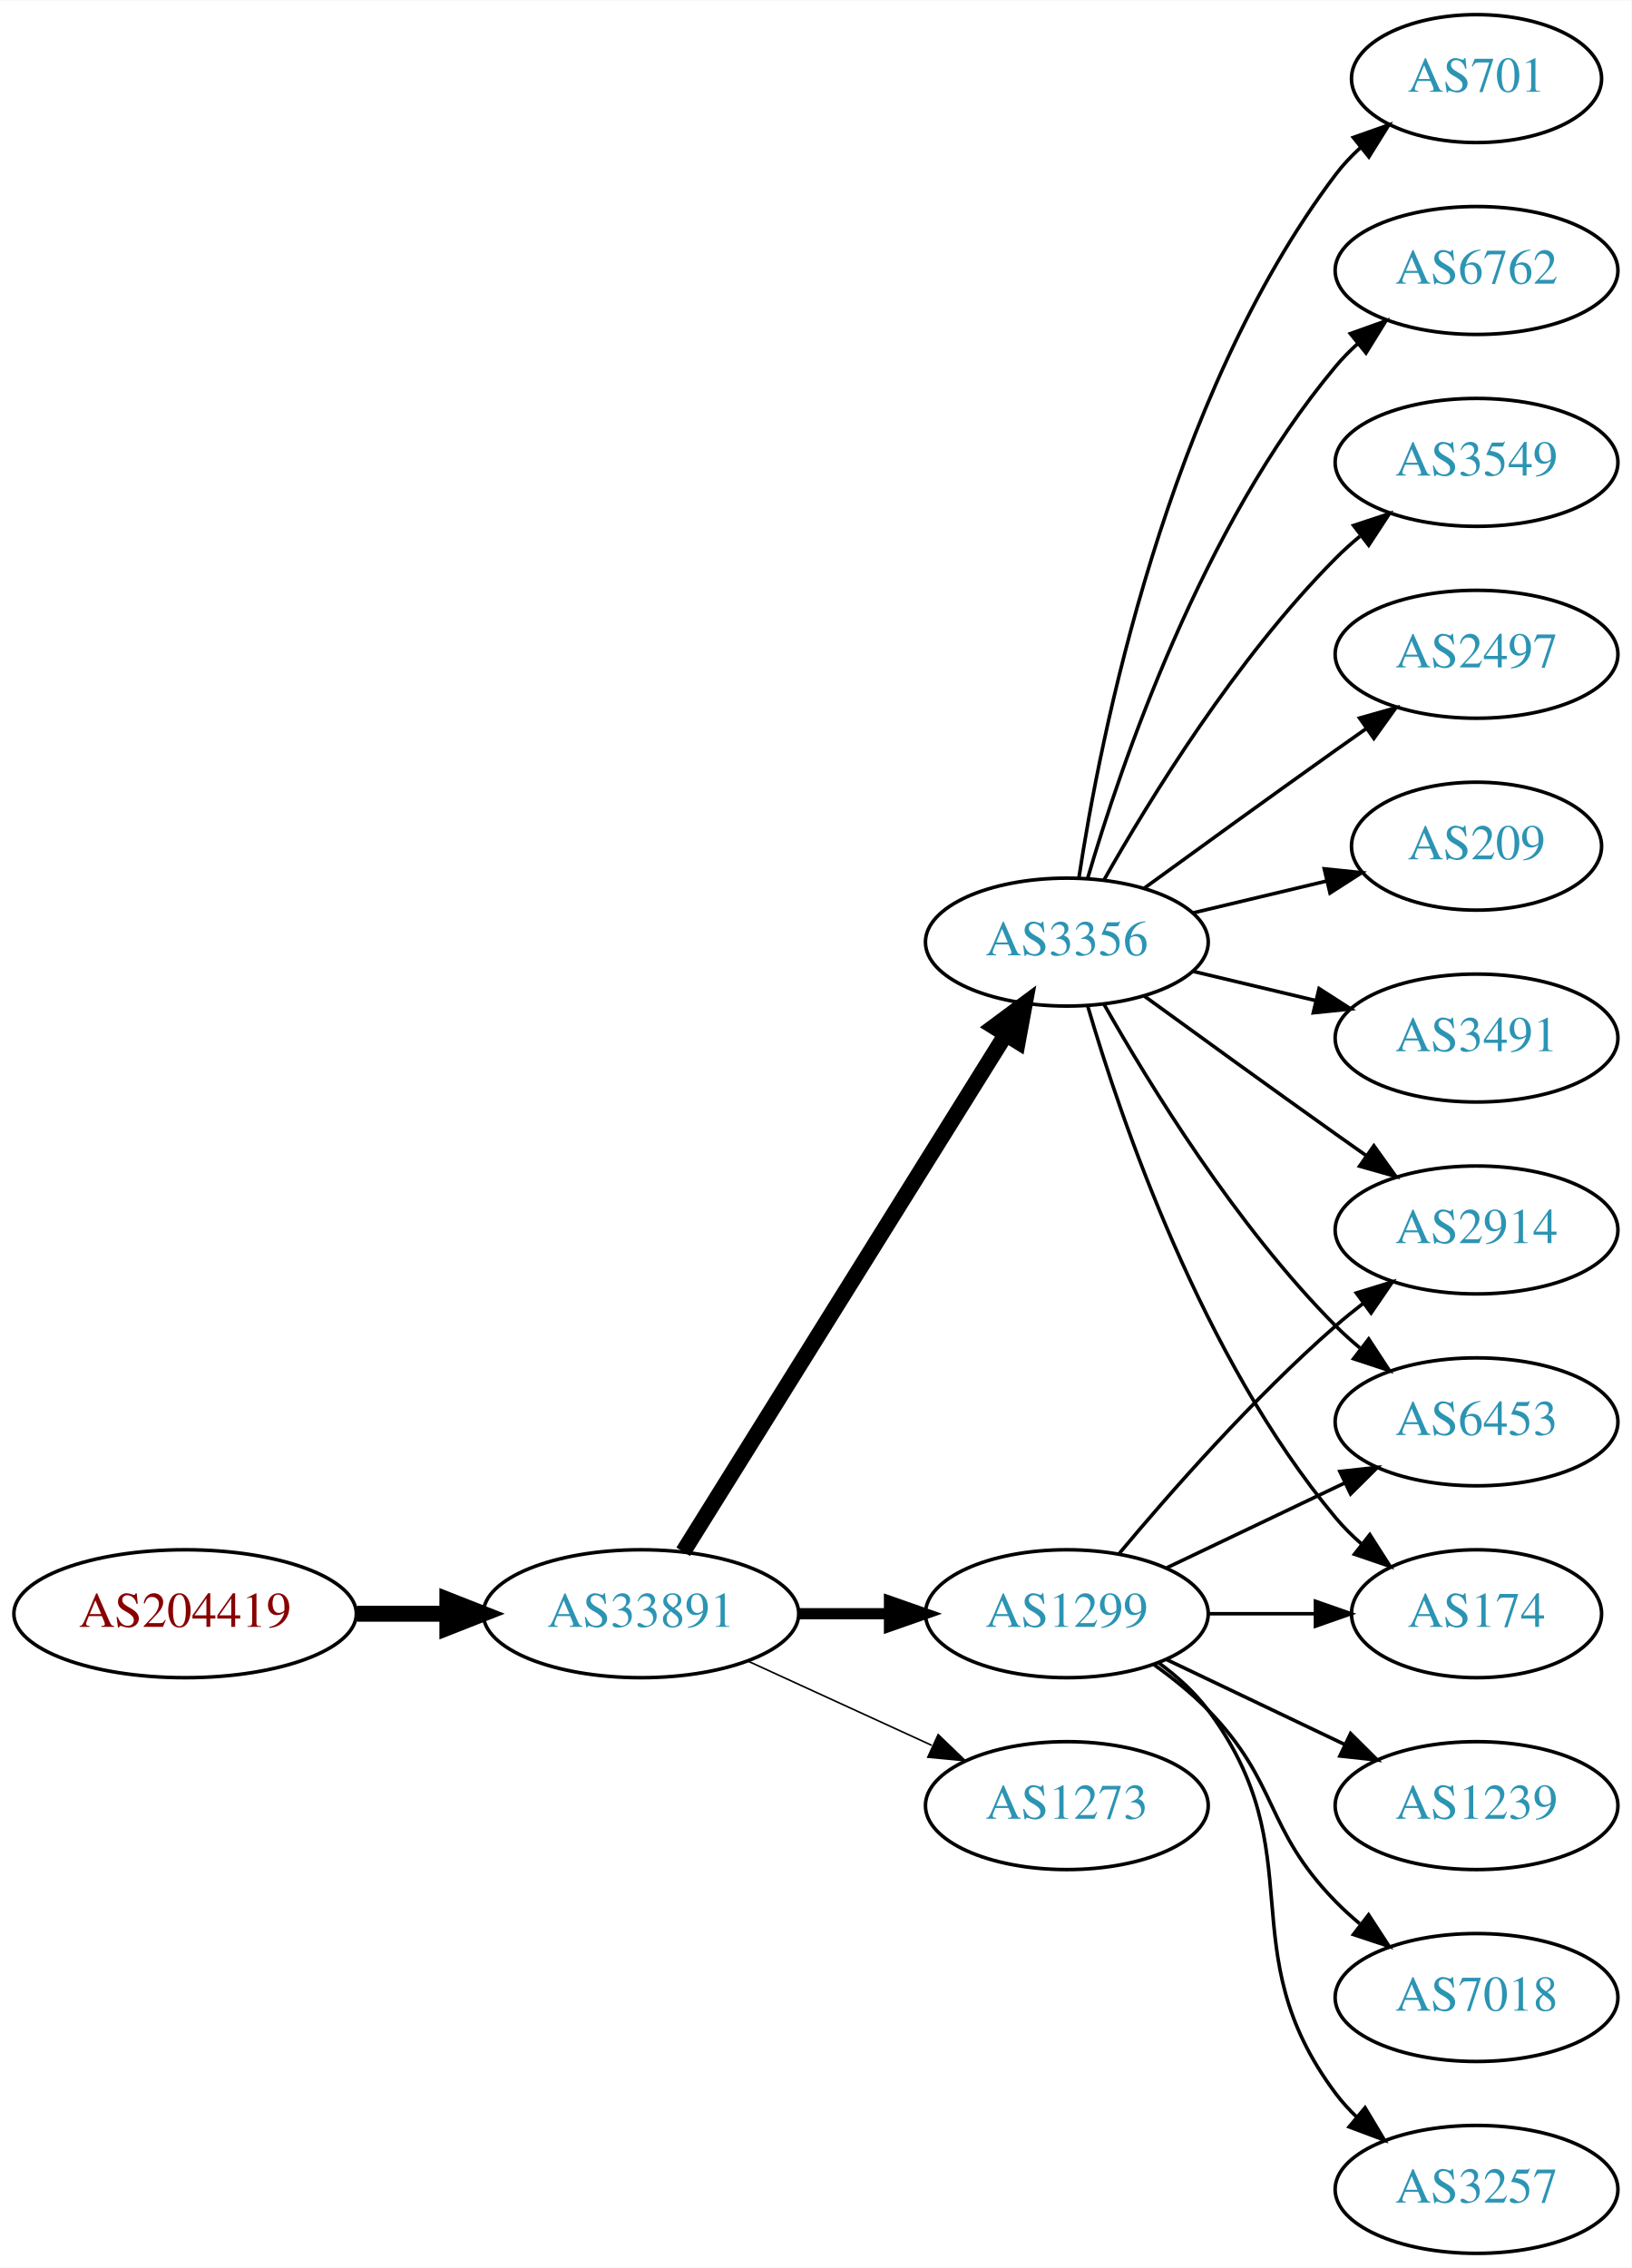
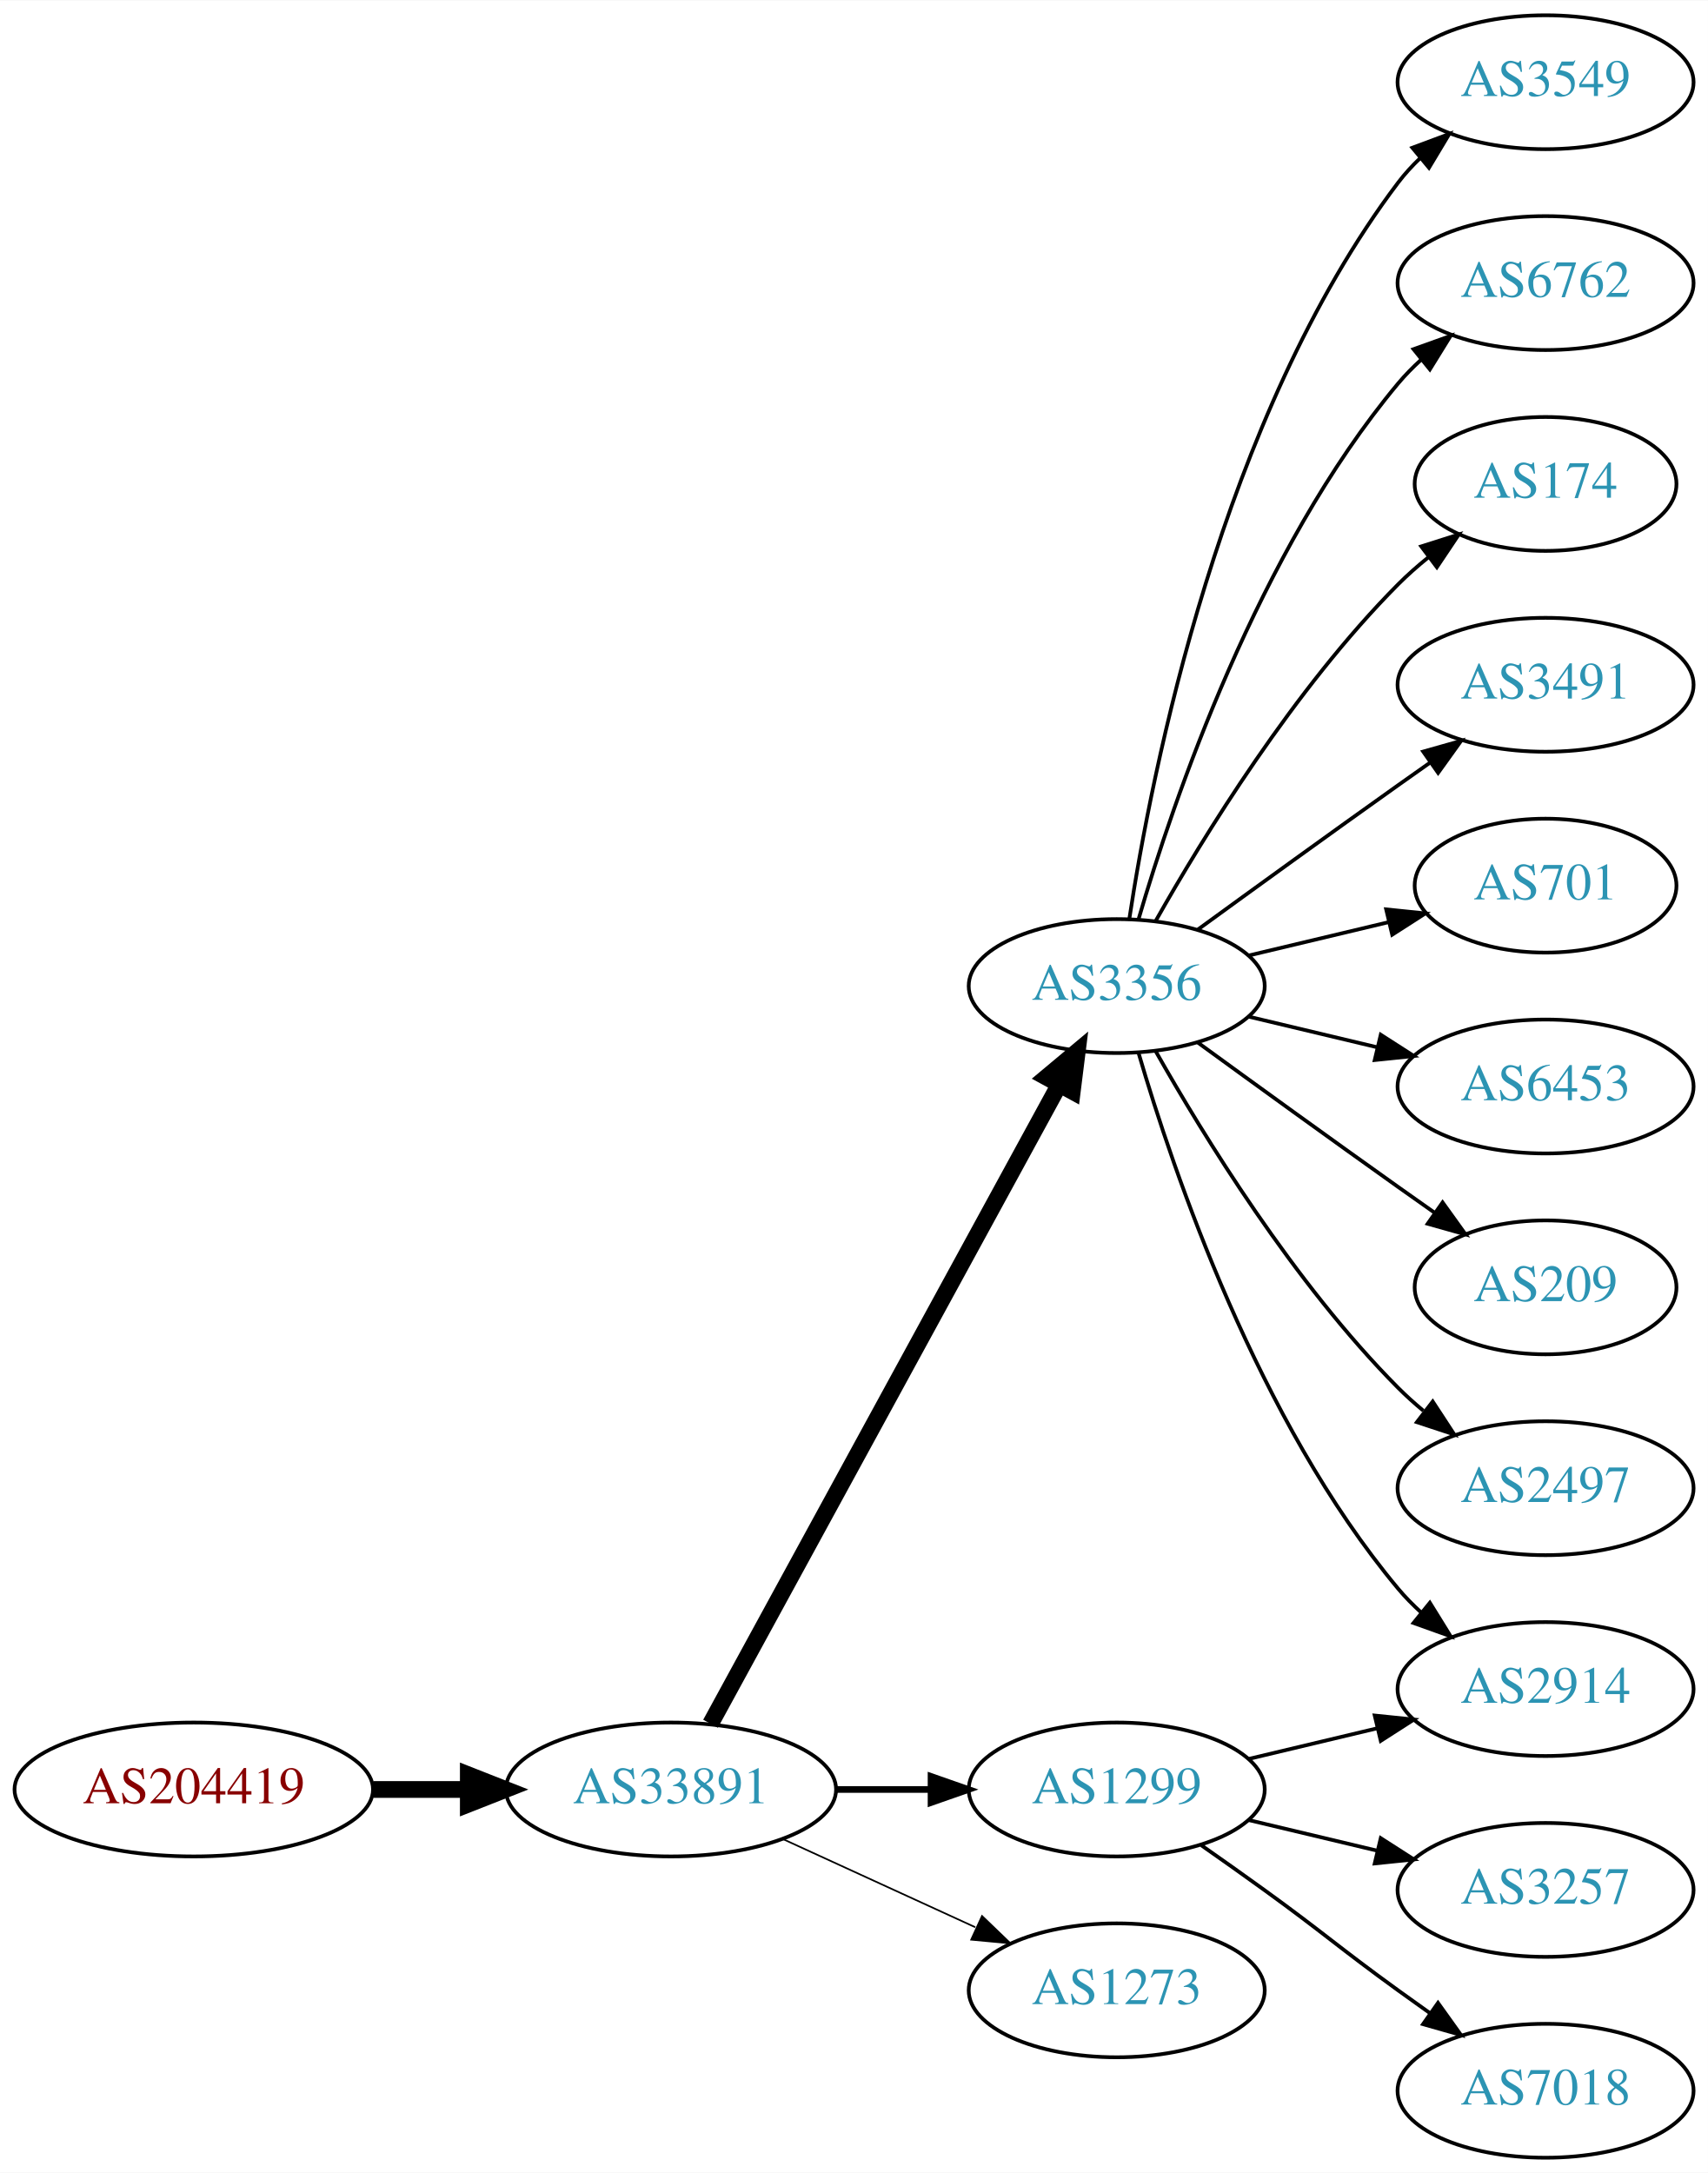
- <svg xmlns="http://www.w3.org/2000/svg" xmlns:xlink="http://www.w3.org/1999/xlink" width="459pt" height="638pt" viewBox="0.00 0.00 459.17 638.00">
-   <g id="graph0" class="graph" transform="scale(1 1) rotate(0) translate(4 634)">
-     <polygon fill="white" stroke="none" points="-4,4 -4,-634 455.17,-634 455.17,4 -4,4" />
+ <svg xmlns="http://www.w3.org/2000/svg" xmlns:xlink="http://www.w3.org/1999/xlink" width="459pt" height="584pt" viewBox="0.00 0.00 459.17 584.00">
+   <g id="graph0" class="graph" transform="scale(1 1) rotate(0) translate(4 580)">
+     <polygon fill="white" stroke="none" points="-4,4 -4,-580 455.17,-580 455.17,4 -4,4" />
    <g id="node1" class="node">
      <g id="a_node1">
        <a xlink:href="/asn/204419" xlink:title="AS204419 ~ Smart-Connect [AT]">
-           <ellipse fill="#ffffff" stroke="black" cx="48.096" cy="-180" rx="48.192" ry="18" />
-           <text text-anchor="middle" x="48.096" y="-176.3" font-family="Times,serif" font-size="14.00" fill="#880000">AS204419</text>
+           <ellipse fill="#ffffff" stroke="black" cx="48.096" cy="-99" rx="48.192" ry="18" />
+           <text text-anchor="middle" x="48.096" y="-95.3" font-family="Times,serif" font-size="14.00" fill="#880000">AS204419</text>
        </a>
      </g>
    </g>
    <g id="node2" class="node">
      <g id="a_node2">
        <a xlink:href="/asn/33891" xlink:title="AS33891 ~ CORE-BACKBONE GMBH GLOBAL NETWORK [DE]">
-           <ellipse fill="#ffffff" stroke="black" cx="176.388" cy="-180" rx="44.393" ry="18" />
-           <text text-anchor="middle" x="176.388" y="-176.3" font-family="Times,serif" font-size="14.00" fill="#2c94b3">AS33891</text>
+           <ellipse fill="#ffffff" stroke="black" cx="176.388" cy="-99" rx="44.393" ry="18" />
+           <text text-anchor="middle" x="176.388" y="-95.3" font-family="Times,serif" font-size="14.00" fill="#2c94b3">AS33891</text>
        </a>
      </g>
    </g>
    <g id="edge1" class="edge">
-       <path fill="none" stroke="black" stroke-width="4.5" d="M96.481,-180C104.742,-180 113.386,-180 121.799,-180" />
-       <polygon fill="black" stroke="black" stroke-width="4.5" points="121.904,-183.938 131.904,-180 121.904,-176.063 121.904,-183.938" />
+       <path fill="none" stroke="black" stroke-width="4.5" d="M96.481,-99C104.742,-99 113.386,-99 121.799,-99" />
+       <polygon fill="black" stroke="black" stroke-width="4.5" points="121.904,-102.938 131.904,-99 121.904,-95.063 121.904,-102.938" />
    </g>
    <g id="node3" class="node">
      <g id="a_node3">
-         <a xlink:href="/asn/1299" xlink:title="AS1299 ~ Telia Carrier [EU]">
-           <ellipse fill="#ffffff" stroke="black" cx="296.23" cy="-180" rx="39.794" ry="18" />
-           <text text-anchor="middle" x="296.23" y="-176.3" font-family="Times,serif" font-size="14.00" fill="#2c94b3">AS1299</text>
+         <a xlink:href="/asn/3356" xlink:title="AS3356 ~ Level 3 Parent, LLC [US]">
+           <ellipse fill="#ffffff" stroke="black" cx="296.23" cy="-315" rx="39.794" ry="18" />
+           <text text-anchor="middle" x="296.23" y="-311.3" font-family="Times,serif" font-size="14.00" fill="#2c94b3">AS3356</text>
        </a>
      </g>
    </g>
    <g id="edge2" class="edge">
-       <path fill="none" stroke="black" stroke-width="3.15" d="M220.599,-180C228.911,-180 237.674,-180 246.156,-180" />
-       <polygon fill="black" stroke="black" stroke-width="3.15" points="246.315,-183.5 256.315,-180 246.315,-176.5 246.315,-183.5" />
+       <path fill="none" stroke="black" stroke-width="4.5" d="M187.031,-116.676C207.713,-154.584 256.425,-243.873 280.805,-288.559" />
+       <polygon fill="black" stroke="black" stroke-width="4.5" points="277.373,-290.49 285.619,-297.383 284.286,-286.718 277.373,-290.49" />
    </g>
    <g id="node4" class="node">
      <g id="a_node4">
-         <a xlink:href="/asn/3356" xlink:title="AS3356 ~ Level 3 Parent, LLC [US]">
-           <ellipse fill="#ffffff" stroke="black" cx="296.23" cy="-369" rx="39.794" ry="18" />
-           <text text-anchor="middle" x="296.23" y="-365.3" font-family="Times,serif" font-size="14.00" fill="#2c94b3">AS3356</text>
+         <a xlink:href="/asn/1299" xlink:title="AS1299 ~ Telia Carrier [EU]">
+           <ellipse fill="#ffffff" stroke="black" cx="296.23" cy="-99" rx="39.794" ry="18" />
+           <text text-anchor="middle" x="296.23" y="-95.3" font-family="Times,serif" font-size="14.00" fill="#2c94b3">AS1299</text>
        </a>
      </g>
    </g>
    <g id="edge3" class="edge">
-       <path fill="none" stroke="black" stroke-width="4.5" d="M188.263,-197.442C209.046,-230.775 254.507,-303.686 278.935,-342.866" />
-       <polygon fill="black" stroke="black" stroke-width="4.5" points="275.749,-345.198 284.381,-351.6 282.432,-341.031 275.749,-345.198" />
+       <path fill="none" stroke="black" stroke-width="1.8" d="M220.599,-99C228.911,-99 237.674,-99 246.156,-99" />
+       <polygon fill="black" stroke="black" stroke-width="1.8" points="246.315,-102.5 256.315,-99 246.315,-95.5 246.315,-102.5" />
    </g>
    <g id="node5" class="node">
      <g id="a_node5">
        <a xlink:href="/asn/1273" xlink:title="AS1273 ~ Vodafone Group PLC [EU]">
-           <ellipse fill="#ffffff" stroke="black" cx="296.23" cy="-126" rx="39.794" ry="18" />
-           <text text-anchor="middle" x="296.23" y="-122.3" font-family="Times,serif" font-size="14.00" fill="#2c94b3">AS1273</text>
+           <ellipse fill="#ffffff" stroke="black" cx="296.23" cy="-45" rx="39.794" ry="18" />
+           <text text-anchor="middle" x="296.23" y="-41.3" font-family="Times,serif" font-size="14.00" fill="#2c94b3">AS1273</text>
        </a>
      </g>
    </g>
    <g id="edge4" class="edge">
-       <path fill="none" stroke="black" stroke-width="0.45" d="M206.517,-166.652C222.128,-159.498 241.526,-150.609 258.198,-142.97" />
-       <polygon fill="black" stroke="black" stroke-width="0.45" points="260.017,-145.986 267.65,-138.638 257.101,-139.622 260.017,-145.986" />
+       <path fill="none" stroke="black" stroke-width="0.45" d="M206.517,-85.652C222.128,-78.498 241.526,-69.609 258.198,-61.969" />
+       <polygon fill="black" stroke="black" stroke-width="0.45" points="260.017,-64.986 267.65,-57.638 257.101,-58.622 260.017,-64.986" />
    </g>
    <g id="node6" class="node">
      <g id="a_node6">
        <a xlink:href="/asn/2914" xlink:title="AS2914 ~ NTT America, Inc. [US]">
-           <ellipse fill="#ffffff" stroke="black" cx="411.523" cy="-288" rx="39.794" ry="18" />
-           <text text-anchor="middle" x="411.523" y="-284.3" font-family="Times,serif" font-size="14.00" fill="#2c94b3">AS2914</text>
+           <ellipse fill="#ffffff" stroke="black" cx="411.523" cy="-126" rx="39.794" ry="18" />
+           <text text-anchor="middle" x="411.523" y="-122.3" font-family="Times,serif" font-size="14.00" fill="#2c94b3">AS2914</text>
        </a>
      </g>
    </g>
    <g id="edge5" class="edge">
-       <path fill="none" stroke="black" d="M310.86,-196.817C325.143,-213.929 348.689,-240.745 371.877,-261 374.342,-263.154 376.981,-265.294 379.678,-267.372" />
-       <polygon fill="black" stroke="black" points="377.703,-270.264 387.832,-273.37 381.851,-264.625 377.703,-270.264" />
+       <path fill="none" stroke="black" d="M302.104,-296.998C311.418,-265.156 334.235,-198.019 371.877,-153 373.747,-150.763 375.845,-148.626 378.072,-146.604" />
+       <polygon fill="black" stroke="black" points="380.418,-149.207 385.99,-140.196 376.015,-143.766 380.418,-149.207" />
    </g>
    <g id="node7" class="node">
      <g id="a_node7">
-         <a xlink:href="/asn/1239" xlink:title="AS1239 ~ Sprint [US]">
-           <ellipse fill="#ffffff" stroke="black" cx="411.523" cy="-126" rx="39.794" ry="18" />
-           <text text-anchor="middle" x="411.523" y="-122.3" font-family="Times,serif" font-size="14.00" fill="#2c94b3">AS1239</text>
+         <a xlink:href="/asn/3549" xlink:title="AS3549 ~ Level 3 Parent, LLC [US]">
+           <ellipse fill="#ffffff" stroke="black" cx="411.523" cy="-558" rx="39.794" ry="18" />
+           <text text-anchor="middle" x="411.523" y="-554.3" font-family="Times,serif" font-size="14.00" fill="#2c94b3">AS3549</text>
        </a>
      </g>
    </g>
    <g id="edge6" class="edge">
-       <path fill="none" stroke="black" d="M324.367,-167.066C339.361,-159.919 358.182,-150.948 374.405,-143.215" />
-       <polygon fill="black" stroke="black" points="376.087,-146.291 383.608,-138.829 373.075,-139.972 376.087,-146.291" />
+       <path fill="none" stroke="black" d="M299.607,-332.986C305.58,-372.422 324.291,-467.995 371.877,-531 373.634,-533.327 375.651,-535.529 377.82,-537.596" />
+       <polygon fill="black" stroke="black" points="375.705,-540.389 385.633,-544.088 380.179,-535.005 375.705,-540.389" />
    </g>
    <g id="node8" class="node">
      <g id="a_node8">
-         <a xlink:href="/asn/7018" xlink:title="AS7018 ~ AT&amp;T Services, Inc. [US]">
-           <ellipse fill="#ffffff" stroke="black" cx="411.523" cy="-72" rx="39.794" ry="18" />
-           <text text-anchor="middle" x="411.523" y="-68.3" font-family="Times,serif" font-size="14.00" fill="#2c94b3">AS7018</text>
+         <a xlink:href="/asn/6762" xlink:title="AS6762 ~ TELECOM ITALIA SPARKLE S.p.A. [IT]">
+           <ellipse fill="#ffffff" stroke="black" cx="411.523" cy="-504" rx="39.794" ry="18" />
+           <text text-anchor="middle" x="411.523" y="-500.3" font-family="Times,serif" font-size="14.00" fill="#2c94b3">AS6762</text>
        </a>
      </g>
    </g>
    <g id="edge7" class="edge">
-       <path fill="none" stroke="black" d="M320.824,-165.611C326.08,-161.852 331.412,-157.563 335.877,-153 356.049,-132.383 351.704,-119.617 371.877,-99 373.969,-96.861 376.253,-94.782 378.63,-92.79" />
-       <polygon fill="black" stroke="black" points="381.148,-95.268 386.929,-86.389 376.873,-89.725 381.148,-95.268" />
+       <path fill="none" stroke="black" d="M302.104,-333.002C311.418,-364.844 334.235,-431.981 371.877,-477 373.747,-479.237 375.845,-481.374 378.072,-483.396" />
+       <polygon fill="black" stroke="black" points="376.015,-486.234 385.99,-489.804 380.418,-480.793 376.015,-486.234" />
    </g>
    <g id="node9" class="node">
      <g id="a_node9">
-         <a xlink:href="/asn/6453" xlink:title="AS6453 ~ TATA COMMUNICATIONS (AMERICA) INC [US]">
-           <ellipse fill="#ffffff" stroke="black" cx="411.523" cy="-234" rx="39.794" ry="18" />
-           <text text-anchor="middle" x="411.523" y="-230.3" font-family="Times,serif" font-size="14.00" fill="#2c94b3">AS6453</text>
+         <a xlink:href="/asn/174" xlink:title="AS174 ~ Cogent Communications [US]">
+           <ellipse fill="#ffffff" stroke="black" cx="411.523" cy="-450" rx="35.194" ry="18" />
+           <text text-anchor="middle" x="411.523" y="-446.3" font-family="Times,serif" font-size="14.00" fill="#2c94b3">AS174</text>
        </a>
      </g>
    </g>
    <g id="edge8" class="edge">
-       <path fill="none" stroke="black" d="M324.367,-192.934C339.361,-200.081 358.182,-209.052 374.405,-216.785" />
-       <polygon fill="black" stroke="black" points="373.075,-220.028 383.608,-221.171 376.087,-213.709 373.075,-220.028" />
+       <path fill="none" stroke="black" d="M306.69,-332.49C319.472,-355.096 343.904,-394.886 371.877,-423 374.377,-425.513 377.138,-427.949 379.999,-430.261" />
+       <polygon fill="black" stroke="black" points="378.097,-433.21 388.196,-436.413 382.299,-427.611 378.097,-433.21" />
    </g>
    <g id="node10" class="node">
      <g id="a_node10">
-         <a xlink:href="/asn/174" xlink:title="AS174 ~ Cogent Communications [US]">
-           <ellipse fill="#ffffff" stroke="black" cx="411.523" cy="-180" rx="35.194" ry="18" />
-           <text text-anchor="middle" x="411.523" y="-176.3" font-family="Times,serif" font-size="14.00" fill="#2c94b3">AS174</text>
+         <a xlink:href="/asn/3491" xlink:title="AS3491 ~ PCCW Global, Inc. [US]">
+           <ellipse fill="#ffffff" stroke="black" cx="411.523" cy="-396" rx="39.794" ry="18" />
+           <text text-anchor="middle" x="411.523" y="-392.3" font-family="Times,serif" font-size="14.00" fill="#2c94b3">AS3491</text>
        </a>
      </g>
    </g>
    <g id="edge9" class="edge">
-       <path fill="none" stroke="black" d="M335.902,-180C345.608,-180 356.098,-180 366.061,-180" />
-       <polygon fill="black" stroke="black" points="366.198,-183.5 376.198,-180 366.198,-176.5 366.198,-183.5" />
+       <path fill="none" stroke="black" d="M318.078,-330.222C333.012,-341.091 353.626,-356.025 371.877,-369 374.697,-371.005 377.64,-373.085 380.588,-375.159" />
+       <polygon fill="black" stroke="black" points="378.616,-378.05 388.813,-380.926 382.634,-372.319 378.616,-378.05" />
    </g>
    <g id="node11" class="node">
      <g id="a_node11">
-         <a xlink:href="/asn/3257" xlink:title="AS3257 ~ GTT [DE]">
-           <ellipse fill="#ffffff" stroke="black" cx="411.523" cy="-18" rx="39.794" ry="18" />
-           <text text-anchor="middle" x="411.523" y="-14.3" font-family="Times,serif" font-size="14.00" fill="#2c94b3">AS3257</text>
+         <a xlink:href="/asn/701" xlink:title="AS701 ~ UUNET [US]">
+           <ellipse fill="#ffffff" stroke="black" cx="411.523" cy="-342" rx="35.194" ry="18" />
+           <text text-anchor="middle" x="411.523" y="-338.3" font-family="Times,serif" font-size="14.00" fill="#2c94b3">AS701</text>
        </a>
      </g>
    </g>
    <g id="edge10" class="edge">
-       <path fill="none" stroke="black" d="M322.161,-166.118C327.237,-162.389 332.155,-157.984 335.877,-153 366.148,-112.458 341.605,-85.542 371.877,-45 373.621,-42.664 375.628,-40.455 377.792,-38.383" />
-       <polygon fill="black" stroke="black" points="380.151,-40.973 385.592,-31.882 375.67,-35.595 380.151,-40.973" />
-     </g>
-     <g id="edge13" class="edge">
-       <path fill="none" stroke="black" d="M318.078,-353.778C333.012,-342.909 353.626,-327.975 371.877,-315 374.697,-312.995 377.64,-310.915 380.588,-308.841" />
-       <polygon fill="black" stroke="black" points="382.634,-311.681 388.813,-303.074 378.616,-305.95 382.634,-311.681" />
-     </g>
-     <g id="edge12" class="edge">
-       <path fill="none" stroke="black" d="M306.69,-351.51C319.472,-328.904 343.904,-289.114 371.877,-261 373.987,-258.879 376.283,-256.812 378.669,-254.829" />
-       <polygon fill="black" stroke="black" points="381.184,-257.31 386.984,-248.444 376.921,-251.758 381.184,-257.31" />
-     </g>
-     <g id="edge17" class="edge">
-       <path fill="none" stroke="black" d="M302.104,-350.998C311.418,-319.156 334.235,-252.019 371.877,-207 374.029,-204.426 376.483,-201.983 379.088,-199.697" />
-       <polygon fill="black" stroke="black" points="381.495,-202.257 387.198,-193.328 377.172,-196.751 381.495,-202.257" />
+       <path fill="none" stroke="black" d="M331.837,-323.248C343.632,-326.058 356.937,-329.229 369.204,-332.153" />
+       <polygon fill="black" stroke="black" points="368.67,-335.624 379.209,-334.537 370.293,-328.814 368.67,-335.624" />
    </g>
    <g id="node12" class="node">
      <g id="a_node12">
-         <a xlink:href="/asn/701" xlink:title="AS701 ~ UUNET [US]">
-           <ellipse fill="#ffffff" stroke="black" cx="411.523" cy="-612" rx="35.194" ry="18" />
-           <text text-anchor="middle" x="411.523" y="-608.3" font-family="Times,serif" font-size="14.00" fill="#2c94b3">AS701</text>
+         <a xlink:href="/asn/6453" xlink:title="AS6453 ~ TATA COMMUNICATIONS (AMERICA) INC [US]">
+           <ellipse fill="#ffffff" stroke="black" cx="411.523" cy="-288" rx="39.794" ry="18" />
+           <text text-anchor="middle" x="411.523" y="-284.3" font-family="Times,serif" font-size="14.00" fill="#2c94b3">AS6453</text>
        </a>
      </g>
    </g>
    <g id="edge11" class="edge">
-       <path fill="none" stroke="black" d="M299.607,-386.986C305.58,-426.422 324.291,-521.995 371.877,-585 373.899,-587.678 376.265,-590.19 378.812,-592.522" />
-       <polygon fill="black" stroke="black" points="376.847,-595.432 386.838,-598.958 381.226,-589.972 376.847,-595.432" />
+       <path fill="none" stroke="black" d="M331.837,-306.752C342.709,-304.162 354.863,-301.265 366.305,-298.538" />
+       <polygon fill="black" stroke="black" points="367.212,-301.92 376.128,-296.197 365.589,-295.111 367.212,-301.92" />
    </g>
    <g id="node13" class="node">
      <g id="a_node13">
-         <a xlink:href="/asn/6762" xlink:title="AS6762 ~ TELECOM ITALIA SPARKLE S.p.A. [IT]">
-           <ellipse fill="#ffffff" stroke="black" cx="411.523" cy="-558" rx="39.794" ry="18" />
-           <text text-anchor="middle" x="411.523" y="-554.3" font-family="Times,serif" font-size="14.00" fill="#2c94b3">AS6762</text>
+         <a xlink:href="/asn/209" xlink:title="AS209 ~ CenturyLink Communications, LLC [US]">
+           <ellipse fill="#ffffff" stroke="black" cx="411.523" cy="-234" rx="35.194" ry="18" />
+           <text text-anchor="middle" x="411.523" y="-230.3" font-family="Times,serif" font-size="14.00" fill="#2c94b3">AS209</text>
+         </a>
+       </g>
+     </g>
+     <g id="edge12" class="edge">
+       <path fill="none" stroke="black" d="M318.078,-299.778C333.012,-288.909 353.626,-273.975 371.877,-261 375.087,-258.718 378.456,-256.339 381.811,-253.982" />
+       <polygon fill="black" stroke="black" points="383.839,-256.834 390.021,-248.23 379.823,-251.101 383.839,-256.834" />
+     </g>
+     <g id="node14" class="node">
+       <g id="a_node14">
+         <a xlink:href="/asn/2497" xlink:title="AS2497 ~ Internet Initiative Japan Inc. [JP]">
+           <ellipse fill="#ffffff" stroke="black" cx="411.523" cy="-180" rx="39.794" ry="18" />
+           <text text-anchor="middle" x="411.523" y="-176.3" font-family="Times,serif" font-size="14.00" fill="#2c94b3">AS2497</text>
+         </a>
+       </g>
+     </g>
+     <g id="edge13" class="edge">
+       <path fill="none" stroke="black" d="M306.69,-297.51C319.472,-274.904 343.904,-235.114 371.877,-207 373.987,-204.879 376.283,-202.812 378.669,-200.829" />
+       <polygon fill="black" stroke="black" points="381.184,-203.31 386.984,-194.444 376.921,-197.758 381.184,-203.31" />
+     </g>
+     <g id="edge15" class="edge">
+       <path fill="none" stroke="black" d="M331.837,-107.248C342.709,-109.838 354.863,-112.735 366.305,-115.462" />
+       <polygon fill="black" stroke="black" points="365.589,-118.889 376.128,-117.803 367.212,-112.08 365.589,-118.889" />
+     </g>
+     <g id="node15" class="node">
+       <g id="a_node15">
+         <a xlink:href="/asn/3257" xlink:title="AS3257 ~ GTT [DE]">
+           <ellipse fill="#ffffff" stroke="black" cx="411.523" cy="-72" rx="39.794" ry="18" />
+           <text text-anchor="middle" x="411.523" y="-68.3" font-family="Times,serif" font-size="14.00" fill="#2c94b3">AS3257</text>
        </a>
      </g>
    </g>
    <g id="edge14" class="edge">
-       <path fill="none" stroke="black" d="M302.104,-387.002C311.418,-418.844 334.235,-485.981 371.877,-531 373.747,-533.237 375.845,-535.374 378.072,-537.396" />
-       <polygon fill="black" stroke="black" points="376.015,-540.234 385.99,-543.804 380.418,-534.793 376.015,-540.234" />
+       <path fill="none" stroke="black" d="M331.837,-90.752C342.709,-88.162 354.863,-85.265 366.305,-82.538" />
+       <polygon fill="black" stroke="black" points="367.212,-85.92 376.128,-80.197 365.589,-79.111 367.212,-85.92" />
    </g>
-     <g id="node14" class="node">
-       <g id="a_node14">
-         <a xlink:href="/asn/3549" xlink:title="AS3549 ~ Level 3 Parent, LLC [US]">
-           <ellipse fill="#ffffff" stroke="black" cx="411.523" cy="-504" rx="39.794" ry="18" />
-           <text text-anchor="middle" x="411.523" y="-500.3" font-family="Times,serif" font-size="14.00" fill="#2c94b3">AS3549</text>
-         </a>
-       </g>
-     </g>
-     <g id="edge15" class="edge">
-       <path fill="none" stroke="black" d="M306.69,-386.49C319.472,-409.096 343.904,-448.886 371.877,-477 373.987,-479.121 376.283,-481.188 378.669,-483.171" />
-       <polygon fill="black" stroke="black" points="376.921,-486.242 386.984,-489.556 381.184,-480.69 376.921,-486.242" />
-     </g>
-     <g id="node15" class="node">
-       <g id="a_node15">
-         <a xlink:href="/asn/2497" xlink:title="AS2497 ~ Internet Initiative Japan Inc. [JP]">
-           <ellipse fill="#ffffff" stroke="black" cx="411.523" cy="-450" rx="39.794" ry="18" />
-           <text text-anchor="middle" x="411.523" y="-446.3" font-family="Times,serif" font-size="14.00" fill="#2c94b3">AS2497</text>
+     <g id="node16" class="node">
+       <g id="a_node16">
+         <a xlink:href="/asn/7018" xlink:title="AS7018 ~ AT&amp;T Services, Inc. [US]">
+           <ellipse fill="#ffffff" stroke="black" cx="411.523" cy="-18" rx="39.794" ry="18" />
+           <text text-anchor="middle" x="411.523" y="-14.3" font-family="Times,serif" font-size="14.00" fill="#2c94b3">AS7018</text>
        </a>
      </g>
    </g>
    <g id="edge16" class="edge">
-       <path fill="none" stroke="black" d="M318.078,-384.222C333.012,-395.091 353.626,-410.025 371.877,-423 374.697,-425.005 377.64,-427.085 380.588,-429.159" />
-       <polygon fill="black" stroke="black" points="378.616,-432.05 388.813,-434.926 382.634,-426.319 378.616,-432.05" />
-     </g>
-     <g id="node16" class="node">
-       <g id="a_node16">
-         <a xlink:href="/asn/209" xlink:title="AS209 ~ CenturyLink Communications, LLC [US]">
-           <ellipse fill="#ffffff" stroke="black" cx="411.523" cy="-396" rx="35.194" ry="18" />
-           <text text-anchor="middle" x="411.523" y="-392.3" font-family="Times,serif" font-size="14.00" fill="#2c94b3">AS209</text>
-         </a>
-       </g>
-     </g>
-     <g id="edge18" class="edge">
-       <path fill="none" stroke="black" d="M331.837,-377.248C343.632,-380.058 356.937,-383.229 369.204,-386.153" />
-       <polygon fill="black" stroke="black" points="368.67,-389.624 379.209,-388.537 370.293,-382.814 368.67,-389.624" />
-     </g>
-     <g id="node17" class="node">
-       <g id="a_node17">
-         <a xlink:href="/asn/3491" xlink:title="AS3491 ~ PCCW Global, Inc. [US]">
-           <ellipse fill="#ffffff" stroke="black" cx="411.523" cy="-342" rx="39.794" ry="18" />
-           <text text-anchor="middle" x="411.523" y="-338.3" font-family="Times,serif" font-size="14.00" fill="#2c94b3">AS3491</text>
-         </a>
-       </g>
-     </g>
-     <g id="edge19" class="edge">
-       <path fill="none" stroke="black" d="M331.837,-360.752C342.709,-358.162 354.863,-355.265 366.305,-352.538" />
-       <polygon fill="black" stroke="black" points="367.212,-355.92 376.128,-350.197 365.589,-349.111 367.212,-355.92" />
+       <path fill="none" stroke="black" d="M318.987,-83.991C324.522,-80.121 330.44,-75.936 335.877,-72 352.076,-60.271 355.677,-56.729 371.877,-45 374.68,-42.971 377.611,-40.875 380.552,-38.791" />
+       <polygon fill="black" stroke="black" points="382.603,-41.627 388.766,-33.009 378.574,-35.903 382.603,-41.627" />
    </g>
  </g>
</svg>
